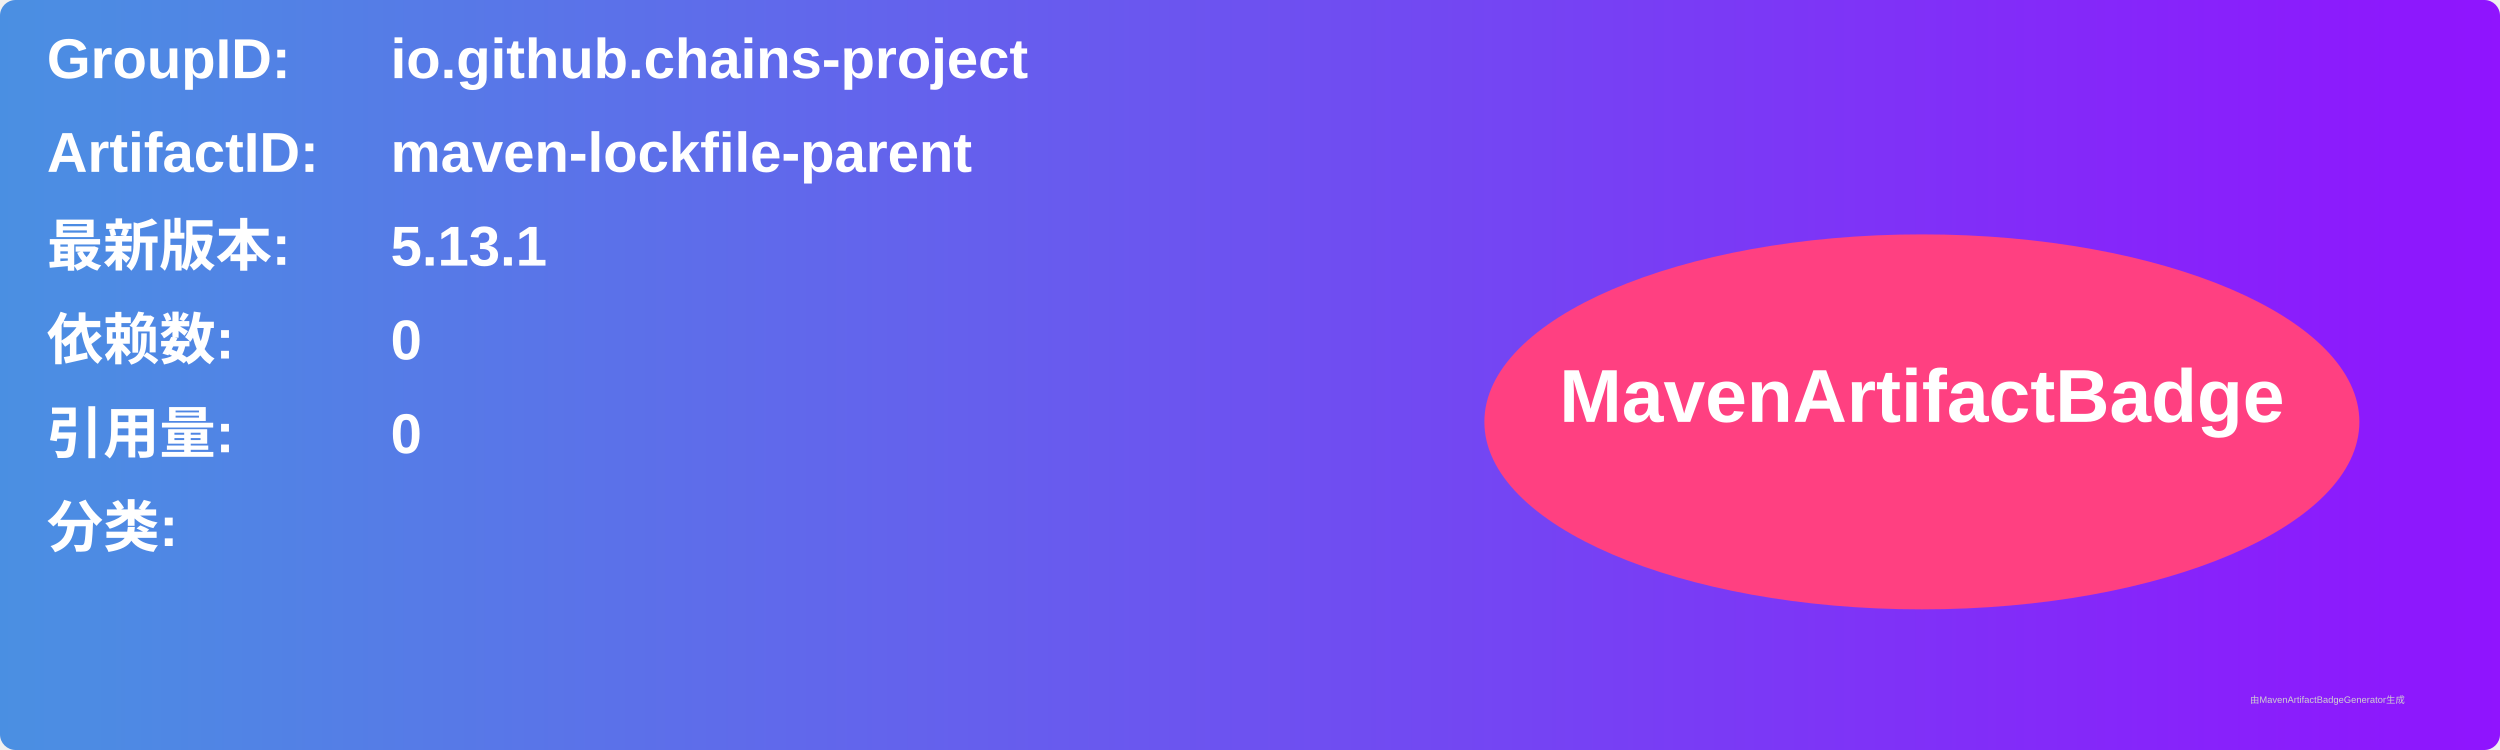
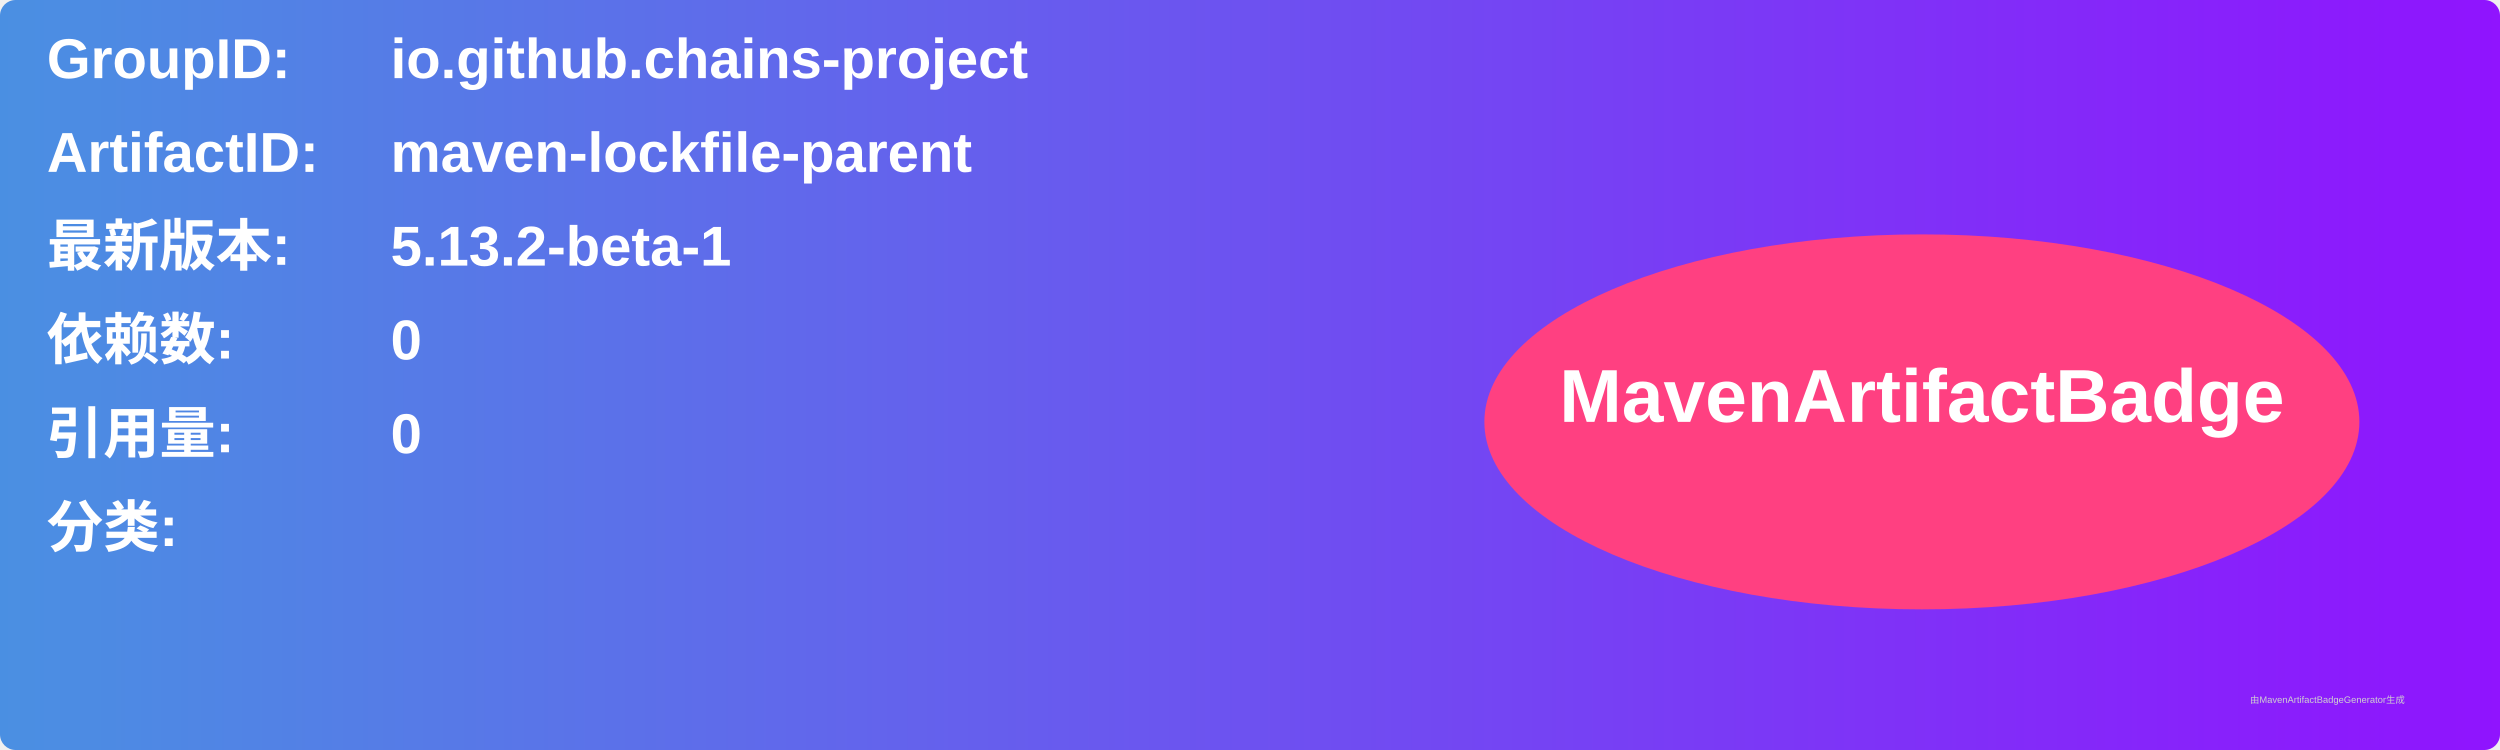
<svg xmlns="http://www.w3.org/2000/svg" width="800" height="240" viewBox="0 0 800 240">
  <linearGradient id="grad" x1="0%" y1="0%" x2="100%" y2="0%">
    <stop offset="0%" stop-color="#4a90e2" />
    <stop offset="100%" stop-color="#9013fe" />
  </linearGradient>
  <rect width="100%" height="100%" rx="5" ry="5" fill="url(#grad)" />
  <g transform="translate(15, 15)">
    <text x="0" y="10" font-family="Arial" font-size="18" fill="white" font-weight="bold" width="260">GroupID:</text>
    <text x="110" y="10" font-family="Arial" font-size="18" fill="white" font-weight="bold" width="460">io.github.chains-project</text>
    <text x="0" y="40" font-family="Arial" font-size="18" fill="white" font-weight="bold" width="260">ArtifactID:</text>
    <text x="110" y="40" font-family="Arial" font-size="18" fill="white" font-weight="bold" width="460">maven-lockfile-parent</text>
    <text x="0" y="70" font-family="Arial" font-size="18" fill="white" font-weight="bold">最新版本:</text>
    <text x="110" y="70" font-family="Arial" font-size="18" fill="white" font-weight="bold">
-       <tspan font-weight="bold">5.13.1</tspan>
+       <tspan font-weight="bold">5.13.2-beta-1</tspan>
    </text>
    <text x="0" y="100" font-family="Arial" font-size="18" fill="white" font-weight="bold">依赖数: </text>
    <text x="110" y="100" font-family="Arial" font-size="18" fill="white">
      <tspan font-weight="bold">0</tspan>
    </text>
    <text x="0" y="130" font-family="Arial" font-size="18" fill="white" font-weight="bold">引用量: </text>
    <text x="110" y="130" font-family="Arial" font-size="18" fill="white">
      <tspan font-weight="bold">0</tspan>
    </text>
    <text x="0" y="160" font-family="Arial" font-size="18" fill="white" font-weight="bold">分类:</text>
    <text x="10" y="190" font-family="Arial" font-size="10" fill="white">
      <tspan font-weight="bold" />
    </text>
    <ellipse cx="600" cy="120" rx="140" ry="60" fill="#ff4081" />
    <text x="600" y="120" text-anchor="middle" font-family="Arial" font-size="24" fill="white" font-weight="bold">MavenArtifactBadge</text>
  </g>
  <text x="720" y="225" font-family="Arial" font-size="3" fill="#d0d0d0">由MavenArtifactBadgeGenerator生成</text>
</svg>
